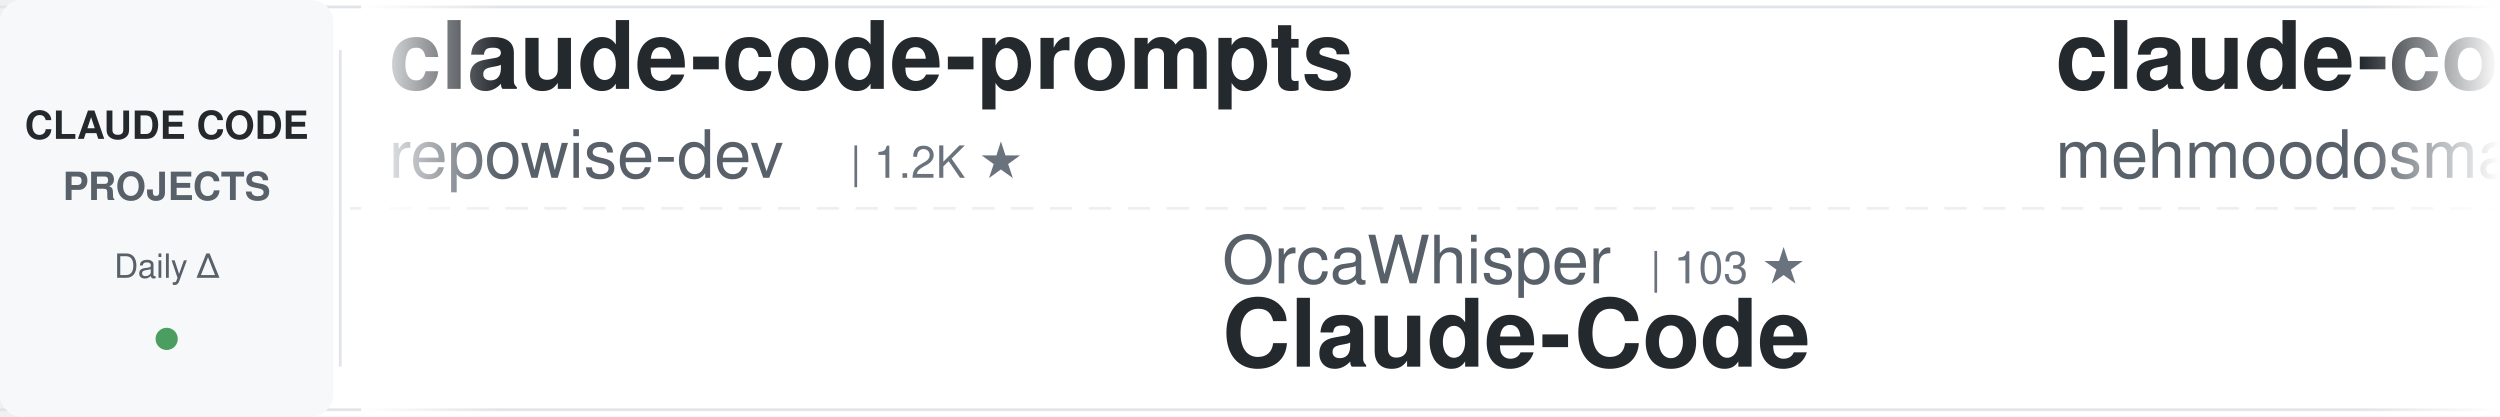
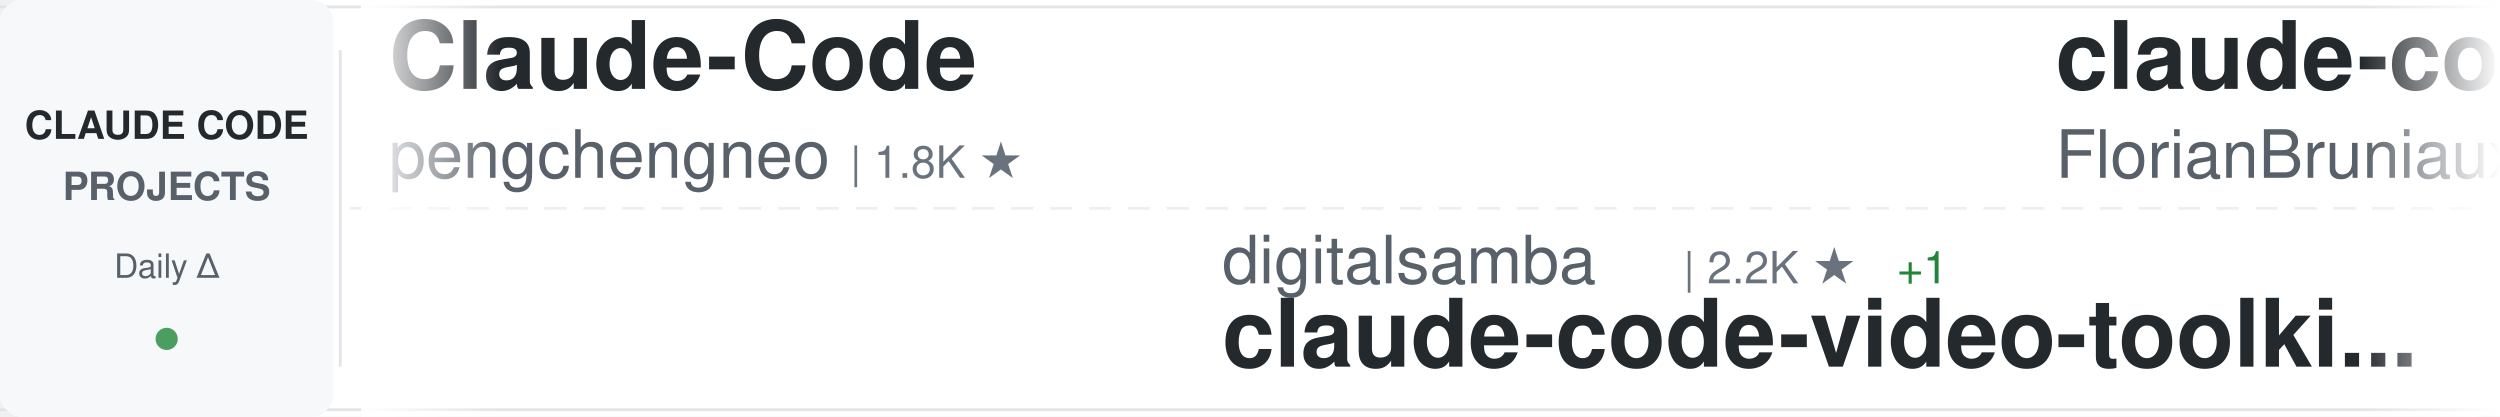
<svg xmlns="http://www.w3.org/2000/svg" width="900" height="150">
  <defs>
    <linearGradient id="awesomeLeftFade" x1="0%" y1="0%" x2="100%" y2="0%">
      <stop offset="0%" style="stop-color:#ffffff;stop-opacity:1" />
      <stop offset="100%" style="stop-color:#ffffff;stop-opacity:0" />
    </linearGradient>
    <linearGradient id="awesomeRightFade" x1="0%" y1="0%" x2="100%" y2="0%">
      <stop offset="0%" style="stop-color:#ffffff;stop-opacity:0" />
      <stop offset="100%" style="stop-color:#ffffff;stop-opacity:1" />
    </linearGradient>
  </defs>
  <rect width="900" height="150" fill="#ffffff" rx="8" />
  <rect x="0" y="2" width="900" height="1" fill="#e1e4e8" />
  <rect x="0" y="147" width="900" height="1" fill="#e1e4e8" />
  <line x1="0" y1="75" x2="900" y2="75" stroke="#e1e4e8" stroke-width="1" stroke-dasharray="8 6" opacity="0.6" />
  <rect x="0" y="0" width="120" height="150" fill="#f6f8fa" rx="8" />
  <text x="60" y="50" font-family="-apple-system, BlinkMacSystemFont, 'Segoe UI', Helvetica, Arial, sans-serif" font-size="14" font-weight="600" fill="#24292e" text-anchor="middle">CLAUDE CODE</text>
  <text x="60" y="72" font-family="-apple-system, BlinkMacSystemFont, 'Segoe UI', Helvetica, Arial, sans-serif" font-size="14" font-weight="600" fill="#586069" text-anchor="middle">PROJECTS</text>
  <text x="60" y="100" font-family="-apple-system, BlinkMacSystemFont, 'Segoe UI', Helvetica, Arial, sans-serif" font-size="12" font-weight="500" fill="#586069" text-anchor="middle">Daily Δ</text>
  <circle cx="60" cy="122" r="4" fill="#22863a" opacity="0.8" />
  <rect x="122" y="18" width="1" height="114" fill="#e1e4e8" />
  <clipPath id="awesomeTickerClip">
    <rect x="130" y="0" width="770" height="150" />
  </clipPath>
  <g clip-path="url(#awesomeTickerClip)">
    <g id="awesomeTickerItems">
      <animateTransform attributeName="transform" attributeType="XML" type="translate" from="0 0" to="-3000 0" dur="54s" repeatCount="indefinite" />
      <g transform="translate(0, 0)">
-         <text x="140" y="32" font-family="-apple-system, BlinkMacSystemFont, 'Segoe UI', Helvetica, Arial, sans-serif" font-size="34" font-weight="600" fill="#24292e">claude-code-prompts</text>
-         <text x="140" y="64" font-family="-apple-system, BlinkMacSystemFont, 'Segoe UI', Helvetica, Arial, sans-serif" font-size="24" font-weight="400" fill="#586069">repowise-dev</text>
-         <text x="306" y="64" font-family="-apple-system, BlinkMacSystemFont, 'Segoe UI', Helvetica, Arial, sans-serif" font-size="16" font-weight="500" fill="#6a737d">| 1.2K ★</text>
+         <text x="140" y="32" font-family="-apple-system, BlinkMacSystemFont, 'Segoe UI', Helvetica, Arial, sans-serif" font-size="34" font-weight="600" fill="#24292e">Claude-Code</text>
+         <text x="140" y="64" font-family="-apple-system, BlinkMacSystemFont, 'Segoe UI', Helvetica, Arial, sans-serif" font-size="24" font-weight="400" fill="#586069">pengchengneo</text>
+         <text x="306" y="64" font-family="-apple-system, BlinkMacSystemFont, 'Segoe UI', Helvetica, Arial, sans-serif" font-size="16" font-weight="500" fill="#6a737d">| 1.8K ★</text>
      </g>
      <g transform="translate(300, 0)">
-         <text x="140" y="102" font-family="-apple-system, BlinkMacSystemFont, 'Segoe UI', Helvetica, Arial, sans-serif" font-size="24" font-weight="400" fill="#586069">OrcaWhisper</text>
-         <text x="294" y="102" font-family="-apple-system, BlinkMacSystemFont, 'Segoe UI', Helvetica, Arial, sans-serif" font-size="16" font-weight="500" fill="#6a737d">| 103 ★</text>
-         <text x="140" y="132" font-family="-apple-system, BlinkMacSystemFont, 'Segoe UI', Helvetica, Arial, sans-serif" font-size="34" font-weight="600" fill="#24292e">Claude-Code</text>
+         <text x="140" y="102" font-family="-apple-system, BlinkMacSystemFont, 'Segoe UI', Helvetica, Arial, sans-serif" font-size="24" font-weight="400" fill="#586069">digitalsamba</text>
+         <text x="306" y="102" font-family="-apple-system, BlinkMacSystemFont, 'Segoe UI', Helvetica, Arial, sans-serif" font-size="16" font-weight="500" fill="#6a737d">| 2.2K ★</text>
+         <text x="383" y="102" font-family="-apple-system, BlinkMacSystemFont, 'Segoe UI', Helvetica, Arial, sans-serif" font-size="16" font-weight="500" fill="#22863a"> +1</text>
+         <text x="140" y="132" font-family="-apple-system, BlinkMacSystemFont, 'Segoe UI', Helvetica, Arial, sans-serif" font-size="34" font-weight="600" fill="#24292e">claude-code-video-toolki...</text>
      </g>
      <g transform="translate(600, 0)">
-         <text x="140" y="32" font-family="-apple-system, BlinkMacSystemFont, 'Segoe UI', Helvetica, Arial, sans-serif" font-size="34" font-weight="600" fill="#24292e">claude-code</text>
-         <text x="140" y="64" font-family="-apple-system, BlinkMacSystemFont, 'Segoe UI', Helvetica, Arial, sans-serif" font-size="24" font-weight="400" fill="#586069">mehmoodosman</text>
-         <text x="306" y="64" font-family="-apple-system, BlinkMacSystemFont, 'Segoe UI', Helvetica, Arial, sans-serif" font-size="16" font-weight="500" fill="#6a737d">| 173 ★</text>
+         <text x="140" y="32" font-family="-apple-system, BlinkMacSystemFont, 'Segoe UI', Helvetica, Arial, sans-serif" font-size="34" font-weight="600" fill="#24292e">claude-code-ultimate-gui...</text>
+         <text x="140" y="64" font-family="-apple-system, BlinkMacSystemFont, 'Segoe UI', Helvetica, Arial, sans-serif" font-size="24" font-weight="400" fill="#586069">FlorianBruniaux</text>
+         <text x="342" y="64" font-family="-apple-system, BlinkMacSystemFont, 'Segoe UI', Helvetica, Arial, sans-serif" font-size="16" font-weight="500" fill="#6a737d">| 6.1K ★</text>
      </g>
      <g transform="translate(900, 0)">
-         <text x="140" y="102" font-family="-apple-system, BlinkMacSystemFont, 'Segoe UI', Helvetica, Arial, sans-serif" font-size="24" font-weight="400" fill="#586069">andrew-kramer-inno</text>
-         <text x="378" y="102" font-family="-apple-system, BlinkMacSystemFont, 'Segoe UI', Helvetica, Arial, sans-serif" font-size="16" font-weight="500" fill="#6a737d">| 593 ★</text>
-         <text x="140" y="132" font-family="-apple-system, BlinkMacSystemFont, 'Segoe UI', Helvetica, Arial, sans-serif" font-size="34" font-weight="600" fill="#24292e">claude-code-source-build</text>
+         <text x="140" y="102" font-family="-apple-system, BlinkMacSystemFont, 'Segoe UI', Helvetica, Arial, sans-serif" font-size="24" font-weight="400" fill="#586069">disler</text>
+         <text x="234" y="102" font-family="-apple-system, BlinkMacSystemFont, 'Segoe UI', Helvetica, Arial, sans-serif" font-size="16" font-weight="500" fill="#6a737d">| 3.9K ★</text>
+         <text x="311" y="102" font-family="-apple-system, BlinkMacSystemFont, 'Segoe UI', Helvetica, Arial, sans-serif" font-size="16" font-weight="500" fill="#22863a"> +1</text>
+         <text x="140" y="132" font-family="-apple-system, BlinkMacSystemFont, 'Segoe UI', Helvetica, Arial, sans-serif" font-size="34" font-weight="600" fill="#24292e">claude-code-hooks-master...</text>
      </g>
      <g transform="translate(1200, 0)">
-         <text x="140" y="32" font-family="-apple-system, BlinkMacSystemFont, 'Segoe UI', Helvetica, Arial, sans-serif" font-size="34" font-weight="600" fill="#24292e">my-claude-code-setup</text>
-         <text x="140" y="64" font-family="-apple-system, BlinkMacSystemFont, 'Segoe UI', Helvetica, Arial, sans-serif" font-size="24" font-weight="400" fill="#586069">centminmod</text>
-         <text x="282" y="64" font-family="-apple-system, BlinkMacSystemFont, 'Segoe UI', Helvetica, Arial, sans-serif" font-size="16" font-weight="500" fill="#6a737d">| 2.7K ★</text>
+         <text x="140" y="32" font-family="-apple-system, BlinkMacSystemFont, 'Segoe UI', Helvetica, Arial, sans-serif" font-size="34" font-weight="600" fill="#24292e">claude-code-source</text>
+         <text x="140" y="64" font-family="-apple-system, BlinkMacSystemFont, 'Segoe UI', Helvetica, Arial, sans-serif" font-size="24" font-weight="400" fill="#586069">AprilNEA</text>
+         <text x="258" y="64" font-family="-apple-system, BlinkMacSystemFont, 'Segoe UI', Helvetica, Arial, sans-serif" font-size="16" font-weight="500" fill="#6a737d">| 394 ★</text>
      </g>
      <g transform="translate(1500, 0)">
-         <text x="140" y="102" font-family="-apple-system, BlinkMacSystemFont, 'Segoe UI', Helvetica, Arial, sans-serif" font-size="24" font-weight="400" fill="#586069">frankbria</text>
-         <text x="270" y="102" font-family="-apple-system, BlinkMacSystemFont, 'Segoe UI', Helvetica, Arial, sans-serif" font-size="16" font-weight="500" fill="#6a737d">| 9.7K ★</text>
-         <text x="347" y="102" font-family="-apple-system, BlinkMacSystemFont, 'Segoe UI', Helvetica, Arial, sans-serif" font-size="16" font-weight="500" fill="#22863a"> +1</text>
-         <text x="140" y="132" font-family="-apple-system, BlinkMacSystemFont, 'Segoe UI', Helvetica, Arial, sans-serif" font-size="34" font-weight="600" fill="#24292e">ralph-claude-code</text>
+         <text x="140" y="102" font-family="-apple-system, BlinkMacSystemFont, 'Segoe UI', Helvetica, Arial, sans-serif" font-size="24" font-weight="400" fill="#586069">alex000kim</text>
+         <text x="282" y="102" font-family="-apple-system, BlinkMacSystemFont, 'Segoe UI', Helvetica, Arial, sans-serif" font-size="16" font-weight="500" fill="#6a737d">| 236 ★</text>
+         <text x="140" y="132" font-family="-apple-system, BlinkMacSystemFont, 'Segoe UI', Helvetica, Arial, sans-serif" font-size="34" font-weight="600" fill="#24292e">claude-code</text>
      </g>
      <g transform="translate(1800, 0)">
-         <text x="140" y="32" font-family="-apple-system, BlinkMacSystemFont, 'Segoe UI', Helvetica, Arial, sans-serif" font-size="34" font-weight="600" fill="#24292e">Auto-claude-code-researc...</text>
-         <text x="140" y="64" font-family="-apple-system, BlinkMacSystemFont, 'Segoe UI', Helvetica, Arial, sans-serif" font-size="24" font-weight="400" fill="#586069">wanshuiyin</text>
-         <text x="282" y="64" font-family="-apple-system, BlinkMacSystemFont, 'Segoe UI', Helvetica, Arial, sans-serif" font-size="16" font-weight="500" fill="#6a737d">| 17.2K ★</text>
-         <text x="368" y="64" font-family="-apple-system, BlinkMacSystemFont, 'Segoe UI', Helvetica, Arial, sans-serif" font-size="16" font-weight="500" fill="#22863a"> +11</text>
+         <text x="140" y="32" font-family="-apple-system, BlinkMacSystemFont, 'Segoe UI', Helvetica, Arial, sans-serif" font-size="34" font-weight="600" fill="#24292e">claude-code-source</text>
+         <text x="140" y="64" font-family="-apple-system, BlinkMacSystemFont, 'Segoe UI', Helvetica, Arial, sans-serif" font-size="24" font-weight="400" fill="#586069">hangsman</text>
+         <text x="258" y="64" font-family="-apple-system, BlinkMacSystemFont, 'Segoe UI', Helvetica, Arial, sans-serif" font-size="16" font-weight="500" fill="#6a737d">| 798 ★</text>
      </g>
      <g transform="translate(2100, 0)">
-         <text x="140" y="102" font-family="-apple-system, BlinkMacSystemFont, 'Segoe UI', Helvetica, Arial, sans-serif" font-size="24" font-weight="400" fill="#586069">https-deeplearning-ai</text>
-         <text x="414" y="102" font-family="-apple-system, BlinkMacSystemFont, 'Segoe UI', Helvetica, Arial, sans-serif" font-size="16" font-weight="500" fill="#6a737d">| 555 ★</text>
-         <text x="140" y="132" font-family="-apple-system, BlinkMacSystemFont, 'Segoe UI', Helvetica, Arial, sans-serif" font-size="34" font-weight="600" fill="#24292e">sc-claude-code-files</text>
+         <text x="140" y="102" font-family="-apple-system, BlinkMacSystemFont, 'Segoe UI', Helvetica, Arial, sans-serif" font-size="24" font-weight="400" fill="#586069">lintsinghua</text>
+         <text x="294" y="102" font-family="-apple-system, BlinkMacSystemFont, 'Segoe UI', Helvetica, Arial, sans-serif" font-size="16" font-weight="500" fill="#6a737d">| 4.3K ★</text>
+         <text x="140" y="132" font-family="-apple-system, BlinkMacSystemFont, 'Segoe UI', Helvetica, Arial, sans-serif" font-size="34" font-weight="600" fill="#24292e">claude-code-book</text>
      </g>
      <g transform="translate(2400, 0)">
-         <text x="140" y="32" font-family="-apple-system, BlinkMacSystemFont, 'Segoe UI', Helvetica, Arial, sans-serif" font-size="34" font-weight="600" fill="#24292e">everything-claude-code-z...</text>
-         <text x="140" y="64" font-family="-apple-system, BlinkMacSystemFont, 'Segoe UI', Helvetica, Arial, sans-serif" font-size="24" font-weight="400" fill="#586069">xu-xiang</text>
-         <text x="258" y="64" font-family="-apple-system, BlinkMacSystemFont, 'Segoe UI', Helvetica, Arial, sans-serif" font-size="16" font-weight="500" fill="#6a737d">| 2.0K ★</text>
-         <text x="335" y="64" font-family="-apple-system, BlinkMacSystemFont, 'Segoe UI', Helvetica, Arial, sans-serif" font-size="16" font-weight="500" fill="#22863a"> +4</text>
+         <text x="140" y="32" font-family="-apple-system, BlinkMacSystemFont, 'Segoe UI', Helvetica, Arial, sans-serif" font-size="34" font-weight="600" fill="#24292e">claude-code</text>
+         <text x="140" y="64" font-family="-apple-system, BlinkMacSystemFont, 'Segoe UI', Helvetica, Arial, sans-serif" font-size="24" font-weight="400" fill="#586069">claude-code-best</text>
+         <text x="354" y="64" font-family="-apple-system, BlinkMacSystemFont, 'Segoe UI', Helvetica, Arial, sans-serif" font-size="16" font-weight="500" fill="#6a737d">| 22.9K ★</text>
+         <text x="440" y="64" font-family="-apple-system, BlinkMacSystemFont, 'Segoe UI', Helvetica, Arial, sans-serif" font-size="16" font-weight="500" fill="#22863a"> +1</text>
      </g>
      <g transform="translate(2700, 0)">
-         <text x="140" y="102" font-family="-apple-system, BlinkMacSystemFont, 'Segoe UI', Helvetica, Arial, sans-serif" font-size="24" font-weight="400" fill="#586069">ghuntley</text>
-         <text x="258" y="102" font-family="-apple-system, BlinkMacSystemFont, 'Segoe UI', Helvetica, Arial, sans-serif" font-size="16" font-weight="500" fill="#6a737d">| 991 ★</text>
-         <text x="140" y="132" font-family="-apple-system, BlinkMacSystemFont, 'Segoe UI', Helvetica, Arial, sans-serif" font-size="34" font-weight="600" fill="#24292e">claude-code-source-code-...</text>
+         <text x="140" y="102" font-family="-apple-system, BlinkMacSystemFont, 'Segoe UI', Helvetica, Arial, sans-serif" font-size="24" font-weight="400" fill="#586069">Onewon</text>
+         <text x="234" y="102" font-family="-apple-system, BlinkMacSystemFont, 'Segoe UI', Helvetica, Arial, sans-serif" font-size="16" font-weight="500" fill="#6a737d">| 182 ★</text>
+         <text x="140" y="132" font-family="-apple-system, BlinkMacSystemFont, 'Segoe UI', Helvetica, Arial, sans-serif" font-size="34" font-weight="600" fill="#24292e">claude-code</text>
      </g>
      <g transform="translate(3000, 0)">
-         <text x="140" y="32" font-family="-apple-system, BlinkMacSystemFont, 'Segoe UI', Helvetica, Arial, sans-serif" font-size="34" font-weight="600" fill="#24292e">claude-code-prompts</text>
-         <text x="140" y="64" font-family="-apple-system, BlinkMacSystemFont, 'Segoe UI', Helvetica, Arial, sans-serif" font-size="24" font-weight="400" fill="#586069">repowise-dev</text>
-         <text x="306" y="64" font-family="-apple-system, BlinkMacSystemFont, 'Segoe UI', Helvetica, Arial, sans-serif" font-size="16" font-weight="500" fill="#6a737d">| 1.2K ★</text>
+         <text x="140" y="32" font-family="-apple-system, BlinkMacSystemFont, 'Segoe UI', Helvetica, Arial, sans-serif" font-size="34" font-weight="600" fill="#24292e">Claude-Code</text>
+         <text x="140" y="64" font-family="-apple-system, BlinkMacSystemFont, 'Segoe UI', Helvetica, Arial, sans-serif" font-size="24" font-weight="400" fill="#586069">pengchengneo</text>
+         <text x="306" y="64" font-family="-apple-system, BlinkMacSystemFont, 'Segoe UI', Helvetica, Arial, sans-serif" font-size="16" font-weight="500" fill="#6a737d">| 1.8K ★</text>
      </g>
      <g transform="translate(3300, 0)">
-         <text x="140" y="102" font-family="-apple-system, BlinkMacSystemFont, 'Segoe UI', Helvetica, Arial, sans-serif" font-size="24" font-weight="400" fill="#586069">OrcaWhisper</text>
-         <text x="294" y="102" font-family="-apple-system, BlinkMacSystemFont, 'Segoe UI', Helvetica, Arial, sans-serif" font-size="16" font-weight="500" fill="#6a737d">| 103 ★</text>
-         <text x="140" y="132" font-family="-apple-system, BlinkMacSystemFont, 'Segoe UI', Helvetica, Arial, sans-serif" font-size="34" font-weight="600" fill="#24292e">Claude-Code</text>
+         <text x="140" y="102" font-family="-apple-system, BlinkMacSystemFont, 'Segoe UI', Helvetica, Arial, sans-serif" font-size="24" font-weight="400" fill="#586069">digitalsamba</text>
+         <text x="306" y="102" font-family="-apple-system, BlinkMacSystemFont, 'Segoe UI', Helvetica, Arial, sans-serif" font-size="16" font-weight="500" fill="#6a737d">| 2.2K ★</text>
+         <text x="383" y="102" font-family="-apple-system, BlinkMacSystemFont, 'Segoe UI', Helvetica, Arial, sans-serif" font-size="16" font-weight="500" fill="#22863a"> +1</text>
+         <text x="140" y="132" font-family="-apple-system, BlinkMacSystemFont, 'Segoe UI', Helvetica, Arial, sans-serif" font-size="34" font-weight="600" fill="#24292e">claude-code-video-toolki...</text>
      </g>
      <g transform="translate(3600, 0)">
-         <text x="140" y="32" font-family="-apple-system, BlinkMacSystemFont, 'Segoe UI', Helvetica, Arial, sans-serif" font-size="34" font-weight="600" fill="#24292e">claude-code</text>
-         <text x="140" y="64" font-family="-apple-system, BlinkMacSystemFont, 'Segoe UI', Helvetica, Arial, sans-serif" font-size="24" font-weight="400" fill="#586069">mehmoodosman</text>
-         <text x="306" y="64" font-family="-apple-system, BlinkMacSystemFont, 'Segoe UI', Helvetica, Arial, sans-serif" font-size="16" font-weight="500" fill="#6a737d">| 173 ★</text>
+         <text x="140" y="32" font-family="-apple-system, BlinkMacSystemFont, 'Segoe UI', Helvetica, Arial, sans-serif" font-size="34" font-weight="600" fill="#24292e">claude-code-ultimate-gui...</text>
+         <text x="140" y="64" font-family="-apple-system, BlinkMacSystemFont, 'Segoe UI', Helvetica, Arial, sans-serif" font-size="24" font-weight="400" fill="#586069">FlorianBruniaux</text>
+         <text x="342" y="64" font-family="-apple-system, BlinkMacSystemFont, 'Segoe UI', Helvetica, Arial, sans-serif" font-size="16" font-weight="500" fill="#6a737d">| 6.1K ★</text>
      </g>
      <g transform="translate(3900, 0)">
-         <text x="140" y="102" font-family="-apple-system, BlinkMacSystemFont, 'Segoe UI', Helvetica, Arial, sans-serif" font-size="24" font-weight="400" fill="#586069">andrew-kramer-inno</text>
-         <text x="378" y="102" font-family="-apple-system, BlinkMacSystemFont, 'Segoe UI', Helvetica, Arial, sans-serif" font-size="16" font-weight="500" fill="#6a737d">| 593 ★</text>
-         <text x="140" y="132" font-family="-apple-system, BlinkMacSystemFont, 'Segoe UI', Helvetica, Arial, sans-serif" font-size="34" font-weight="600" fill="#24292e">claude-code-source-build</text>
+         <text x="140" y="102" font-family="-apple-system, BlinkMacSystemFont, 'Segoe UI', Helvetica, Arial, sans-serif" font-size="24" font-weight="400" fill="#586069">disler</text>
+         <text x="234" y="102" font-family="-apple-system, BlinkMacSystemFont, 'Segoe UI', Helvetica, Arial, sans-serif" font-size="16" font-weight="500" fill="#6a737d">| 3.9K ★</text>
+         <text x="311" y="102" font-family="-apple-system, BlinkMacSystemFont, 'Segoe UI', Helvetica, Arial, sans-serif" font-size="16" font-weight="500" fill="#22863a"> +1</text>
+         <text x="140" y="132" font-family="-apple-system, BlinkMacSystemFont, 'Segoe UI', Helvetica, Arial, sans-serif" font-size="34" font-weight="600" fill="#24292e">claude-code-hooks-master...</text>
      </g>
    </g>
  </g>
  <rect x="130" y="0" width="50" height="150" fill="url(#awesomeLeftFade)" />
  <rect x="850" y="0" width="50" height="150" fill="url(#awesomeRightFade)" />
</svg>
